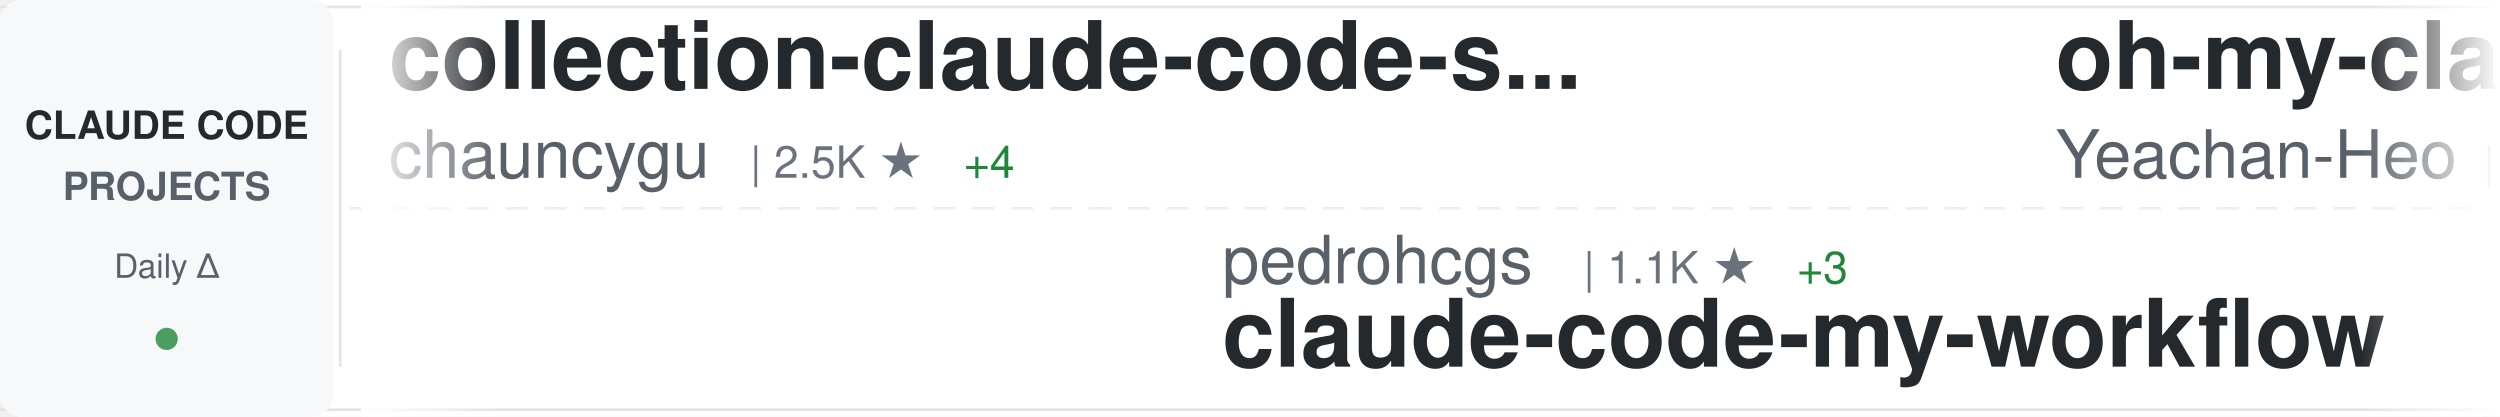
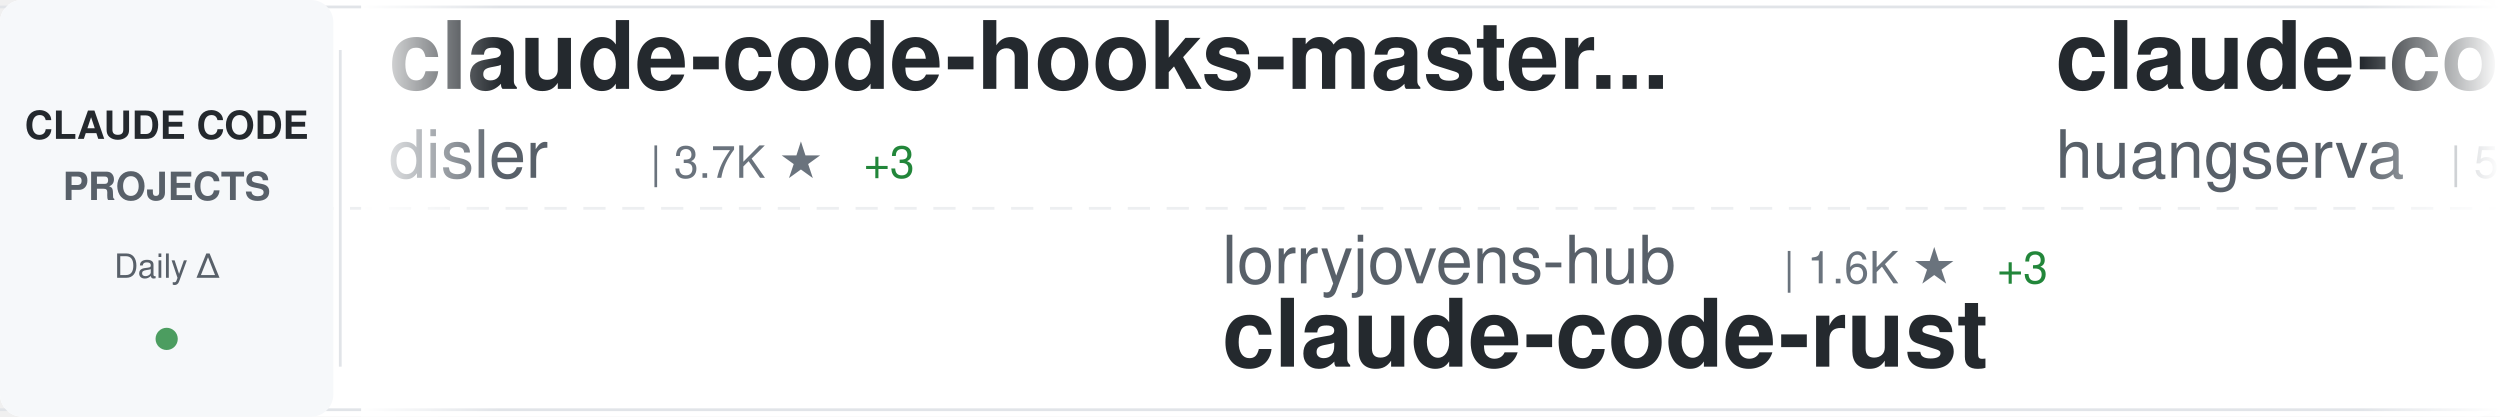
<svg xmlns="http://www.w3.org/2000/svg" width="900" height="150">
  <defs>
    <linearGradient id="awesomeLeftFade" x1="0%" y1="0%" x2="100%" y2="0%">
      <stop offset="0%" style="stop-color:#ffffff;stop-opacity:1" />
      <stop offset="100%" style="stop-color:#ffffff;stop-opacity:0" />
    </linearGradient>
    <linearGradient id="awesomeRightFade" x1="0%" y1="0%" x2="100%" y2="0%">
      <stop offset="0%" style="stop-color:#ffffff;stop-opacity:0" />
      <stop offset="100%" style="stop-color:#ffffff;stop-opacity:1" />
    </linearGradient>
  </defs>
  <rect width="900" height="150" fill="#ffffff" rx="8" />
  <rect x="0" y="2" width="900" height="1" fill="#e1e4e8" />
  <rect x="0" y="147" width="900" height="1" fill="#e1e4e8" />
  <line x1="0" y1="75" x2="900" y2="75" stroke="#e1e4e8" stroke-width="1" stroke-dasharray="8 6" opacity="0.6" />
  <rect x="0" y="0" width="120" height="150" fill="#f6f8fa" rx="8" />
  <text x="60" y="50" font-family="-apple-system, BlinkMacSystemFont, 'Segoe UI', Helvetica, Arial, sans-serif" font-size="14" font-weight="600" fill="#24292e" text-anchor="middle">CLAUDE CODE</text>
  <text x="60" y="72" font-family="-apple-system, BlinkMacSystemFont, 'Segoe UI', Helvetica, Arial, sans-serif" font-size="14" font-weight="600" fill="#586069" text-anchor="middle">PROJECTS</text>
  <text x="60" y="100" font-family="-apple-system, BlinkMacSystemFont, 'Segoe UI', Helvetica, Arial, sans-serif" font-size="12" font-weight="500" fill="#586069" text-anchor="middle">Daily Δ</text>
  <circle cx="60" cy="122" r="4" fill="#22863a" opacity="0.8" />
  <rect x="122" y="18" width="1" height="114" fill="#e1e4e8" />
  <clipPath id="awesomeTickerClip">
    <rect x="130" y="0" width="770" height="150" />
  </clipPath>
  <g clip-path="url(#awesomeTickerClip)">
    <g id="awesomeTickerItems">
      <animateTransform attributeName="transform" attributeType="XML" type="translate" from="0 0" to="-3000 0" dur="54s" repeatCount="indefinite" />
      <g transform="translate(0, 0)">
-         <text x="140" y="32" font-family="-apple-system, BlinkMacSystemFont, 'Segoe UI', Helvetica, Arial, sans-serif" font-size="34" font-weight="600" fill="#24292e">collection-claude-code-s...</text>
-         <text x="140" y="64" font-family="-apple-system, BlinkMacSystemFont, 'Segoe UI', Helvetica, Arial, sans-serif" font-size="24" font-weight="400" fill="#586069">chauncygu</text>
-         <text x="270" y="64" font-family="-apple-system, BlinkMacSystemFont, 'Segoe UI', Helvetica, Arial, sans-serif" font-size="16" font-weight="500" fill="#6a737d">| 2.5K ★</text>
-         <text x="347" y="64" font-family="-apple-system, BlinkMacSystemFont, 'Segoe UI', Helvetica, Arial, sans-serif" font-size="16" font-weight="500" fill="#22863a"> +4</text>
+         <text x="140" y="32" font-family="-apple-system, BlinkMacSystemFont, 'Segoe UI', Helvetica, Arial, sans-serif" font-size="34" font-weight="600" fill="#24292e">claude-code-hooks-master...</text>
+         <text x="140" y="64" font-family="-apple-system, BlinkMacSystemFont, 'Segoe UI', Helvetica, Arial, sans-serif" font-size="24" font-weight="400" fill="#586069">disler</text>
+         <text x="234" y="64" font-family="-apple-system, BlinkMacSystemFont, 'Segoe UI', Helvetica, Arial, sans-serif" font-size="16" font-weight="500" fill="#6a737d">| 3.7K ★</text>
+         <text x="311" y="64" font-family="-apple-system, BlinkMacSystemFont, 'Segoe UI', Helvetica, Arial, sans-serif" font-size="16" font-weight="500" fill="#22863a"> +3</text>
      </g>
      <g transform="translate(300, 0)">
-         <text x="140" y="102" font-family="-apple-system, BlinkMacSystemFont, 'Segoe UI', Helvetica, Arial, sans-serif" font-size="24" font-weight="400" fill="#586069">pedrohcgs</text>
-         <text x="270" y="102" font-family="-apple-system, BlinkMacSystemFont, 'Segoe UI', Helvetica, Arial, sans-serif" font-size="16" font-weight="500" fill="#6a737d">| 1.1K ★</text>
-         <text x="347" y="102" font-family="-apple-system, BlinkMacSystemFont, 'Segoe UI', Helvetica, Arial, sans-serif" font-size="16" font-weight="500" fill="#22863a"> +3</text>
-         <text x="140" y="132" font-family="-apple-system, BlinkMacSystemFont, 'Segoe UI', Helvetica, Arial, sans-serif" font-size="34" font-weight="600" fill="#24292e">claude-code-my-workflow</text>
+         <text x="140" y="102" font-family="-apple-system, BlinkMacSystemFont, 'Segoe UI', Helvetica, Arial, sans-serif" font-size="24" font-weight="400" fill="#586069">lorryjovens-hub</text>
+         <text x="342" y="102" font-family="-apple-system, BlinkMacSystemFont, 'Segoe UI', Helvetica, Arial, sans-serif" font-size="16" font-weight="500" fill="#6a737d">| 1.6K ★</text>
+         <text x="419" y="102" font-family="-apple-system, BlinkMacSystemFont, 'Segoe UI', Helvetica, Arial, sans-serif" font-size="16" font-weight="500" fill="#22863a"> +3</text>
+         <text x="140" y="132" font-family="-apple-system, BlinkMacSystemFont, 'Segoe UI', Helvetica, Arial, sans-serif" font-size="34" font-weight="600" fill="#24292e">claude-code-rust</text>
      </g>
      <g transform="translate(600, 0)">
-         <text x="140" y="32" font-family="-apple-system, BlinkMacSystemFont, 'Segoe UI', Helvetica, Arial, sans-serif" font-size="34" font-weight="600" fill="#24292e">oh-my-claudecode</text>
-         <text x="140" y="64" font-family="-apple-system, BlinkMacSystemFont, 'Segoe UI', Helvetica, Arial, sans-serif" font-size="24" font-weight="400" fill="#586069">Yeachan-Heo</text>
-         <text x="294" y="64" font-family="-apple-system, BlinkMacSystemFont, 'Segoe UI', Helvetica, Arial, sans-serif" font-size="16" font-weight="500" fill="#6a737d">| 34.7K ★</text>
-         <text x="380" y="64" font-family="-apple-system, BlinkMacSystemFont, 'Segoe UI', Helvetica, Arial, sans-serif" font-size="16" font-weight="500" fill="#22863a"> +89</text>
+         <text x="140" y="32" font-family="-apple-system, BlinkMacSystemFont, 'Segoe UI', Helvetica, Arial, sans-serif" font-size="34" font-weight="600" fill="#24292e">claude-code-cli</text>
+         <text x="140" y="64" font-family="-apple-system, BlinkMacSystemFont, 'Segoe UI', Helvetica, Arial, sans-serif" font-size="24" font-weight="400" fill="#586069">huangserva</text>
+         <text x="282" y="64" font-family="-apple-system, BlinkMacSystemFont, 'Segoe UI', Helvetica, Arial, sans-serif" font-size="16" font-weight="500" fill="#6a737d">| 588 ★</text>
      </g>
      <g transform="translate(900, 0)">
-         <text x="140" y="102" font-family="-apple-system, BlinkMacSystemFont, 'Segoe UI', Helvetica, Arial, sans-serif" font-size="24" font-weight="400" fill="#586069">ykdojo</text>
-         <text x="234" y="102" font-family="-apple-system, BlinkMacSystemFont, 'Segoe UI', Helvetica, Arial, sans-serif" font-size="16" font-weight="500" fill="#6a737d">| 8.4K ★</text>
-         <text x="311" y="102" font-family="-apple-system, BlinkMacSystemFont, 'Segoe UI', Helvetica, Arial, sans-serif" font-size="16" font-weight="500" fill="#22863a"> +19</text>
-         <text x="140" y="132" font-family="-apple-system, BlinkMacSystemFont, 'Segoe UI', Helvetica, Arial, sans-serif" font-size="34" font-weight="600" fill="#24292e">claude-code-tips</text>
+         <text x="140" y="102" font-family="-apple-system, BlinkMacSystemFont, 'Segoe UI', Helvetica, Arial, sans-serif" font-size="24" font-weight="400" fill="#586069">anthropics</text>
+         <text x="282" y="102" font-family="-apple-system, BlinkMacSystemFont, 'Segoe UI', Helvetica, Arial, sans-serif" font-size="16" font-weight="500" fill="#6a737d">| 26.3K ★</text>
+         <text x="368" y="102" font-family="-apple-system, BlinkMacSystemFont, 'Segoe UI', Helvetica, Arial, sans-serif" font-size="16" font-weight="500" fill="#22863a"> +1.6K</text>
+         <text x="140" y="132" font-family="-apple-system, BlinkMacSystemFont, 'Segoe UI', Helvetica, Arial, sans-serif" font-size="34" font-weight="600" fill="#24292e">claude-plugins-official</text>
      </g>
      <g transform="translate(1200, 0)">
-         <text x="140" y="32" font-family="-apple-system, BlinkMacSystemFont, 'Segoe UI', Helvetica, Arial, sans-serif" font-size="34" font-weight="600" fill="#24292e">claude-code-telegram</text>
-         <text x="140" y="64" font-family="-apple-system, BlinkMacSystemFont, 'Segoe UI', Helvetica, Arial, sans-serif" font-size="24" font-weight="400" fill="#586069">RichardAtCT</text>
-         <text x="294" y="64" font-family="-apple-system, BlinkMacSystemFont, 'Segoe UI', Helvetica, Arial, sans-serif" font-size="16" font-weight="500" fill="#6a737d">| 2.6K ★</text>
-         <text x="371" y="64" font-family="-apple-system, BlinkMacSystemFont, 'Segoe UI', Helvetica, Arial, sans-serif" font-size="16" font-weight="500" fill="#22863a"> +4</text>
+         <text x="140" y="32" font-family="-apple-system, BlinkMacSystemFont, 'Segoe UI', Helvetica, Arial, sans-serif" font-size="34" font-weight="600" fill="#24292e">CLIProxyAPI</text>
+         <text x="140" y="64" font-family="-apple-system, BlinkMacSystemFont, 'Segoe UI', Helvetica, Arial, sans-serif" font-size="24" font-weight="400" fill="#586069">router-for-me</text>
+         <text x="318" y="64" font-family="-apple-system, BlinkMacSystemFont, 'Segoe UI', Helvetica, Arial, sans-serif" font-size="16" font-weight="500" fill="#6a737d">| 34.4K ★</text>
+         <text x="404" y="64" font-family="-apple-system, BlinkMacSystemFont, 'Segoe UI', Helvetica, Arial, sans-serif" font-size="16" font-weight="500" fill="#22863a"> +190</text>
      </g>
      <g transform="translate(1500, 0)">
-         <text x="140" y="102" font-family="-apple-system, BlinkMacSystemFont, 'Segoe UI', Helvetica, Arial, sans-serif" font-size="24" font-weight="400" fill="#586069">wanshuiyin</text>
-         <text x="282" y="102" font-family="-apple-system, BlinkMacSystemFont, 'Segoe UI', Helvetica, Arial, sans-serif" font-size="16" font-weight="500" fill="#6a737d">| 10.4K ★</text>
-         <text x="368" y="102" font-family="-apple-system, BlinkMacSystemFont, 'Segoe UI', Helvetica, Arial, sans-serif" font-size="16" font-weight="500" fill="#22863a"> +61</text>
-         <text x="140" y="132" font-family="-apple-system, BlinkMacSystemFont, 'Segoe UI', Helvetica, Arial, sans-serif" font-size="34" font-weight="600" fill="#24292e">Auto-claude-code-researc...</text>
+         <text x="140" y="102" font-family="-apple-system, BlinkMacSystemFont, 'Segoe UI', Helvetica, Arial, sans-serif" font-size="24" font-weight="400" fill="#586069">liuup</text>
+         <text x="222" y="102" font-family="-apple-system, BlinkMacSystemFont, 'Segoe UI', Helvetica, Arial, sans-serif" font-size="16" font-weight="500" fill="#6a737d">| 2.7K ★</text>
+         <text x="299" y="102" font-family="-apple-system, BlinkMacSystemFont, 'Segoe UI', Helvetica, Arial, sans-serif" font-size="16" font-weight="500" fill="#22863a"> +17</text>
+         <text x="140" y="132" font-family="-apple-system, BlinkMacSystemFont, 'Segoe UI', Helvetica, Arial, sans-serif" font-size="34" font-weight="600" fill="#24292e">claude-code-analysis</text>
      </g>
      <g transform="translate(1800, 0)">
+         <text x="140" y="32" font-family="-apple-system, BlinkMacSystemFont, 'Segoe UI', Helvetica, Arial, sans-serif" font-size="34" font-weight="600" fill="#24292e">claude-code-engineering</text>
+         <text x="140" y="64" font-family="-apple-system, BlinkMacSystemFont, 'Segoe UI', Helvetica, Arial, sans-serif" font-size="24" font-weight="400" fill="#586069">huangjia2019</text>
+         <text x="306" y="64" font-family="-apple-system, BlinkMacSystemFont, 'Segoe UI', Helvetica, Arial, sans-serif" font-size="16" font-weight="500" fill="#6a737d">| 691 ★</text>
+         <text x="374" y="64" font-family="-apple-system, BlinkMacSystemFont, 'Segoe UI', Helvetica, Arial, sans-serif" font-size="16" font-weight="500" fill="#22863a"> +6</text>
+       </g>
+       <g transform="translate(2100, 0)">
+         <text x="140" y="102" font-family="-apple-system, BlinkMacSystemFont, 'Segoe UI', Helvetica, Arial, sans-serif" font-size="24" font-weight="400" fill="#586069">alirezarezvani</text>
+         <text x="330" y="102" font-family="-apple-system, BlinkMacSystemFont, 'Segoe UI', Helvetica, Arial, sans-serif" font-size="16" font-weight="500" fill="#6a737d">| 16.0K ★</text>
+         <text x="416" y="102" font-family="-apple-system, BlinkMacSystemFont, 'Segoe UI', Helvetica, Arial, sans-serif" font-size="16" font-weight="500" fill="#22863a"> +125</text>
+         <text x="140" y="132" font-family="-apple-system, BlinkMacSystemFont, 'Segoe UI', Helvetica, Arial, sans-serif" font-size="34" font-weight="600" fill="#24292e">claude-skills</text>
+       </g>
+       <g transform="translate(2400, 0)">
        <text x="140" y="32" font-family="-apple-system, BlinkMacSystemFont, 'Segoe UI', Helvetica, Arial, sans-serif" font-size="34" font-weight="600" fill="#24292e">ralph</text>
        <text x="140" y="64" font-family="-apple-system, BlinkMacSystemFont, 'Segoe UI', Helvetica, Arial, sans-serif" font-size="24" font-weight="400" fill="#586069">snarktank</text>
        <text x="270" y="64" font-family="-apple-system, BlinkMacSystemFont, 'Segoe UI', Helvetica, Arial, sans-serif" font-size="16" font-weight="500" fill="#6a737d">| 19.4K ★</text>
-         <text x="356" y="64" font-family="-apple-system, BlinkMacSystemFont, 'Segoe UI', Helvetica, Arial, sans-serif" font-size="16" font-weight="500" fill="#22863a"> +54</text>
-       </g>
-       <g transform="translate(2100, 0)">
-         <text x="140" y="102" font-family="-apple-system, BlinkMacSystemFont, 'Segoe UI', Helvetica, Arial, sans-serif" font-size="24" font-weight="400" fill="#586069">777genius</text>
-         <text x="270" y="102" font-family="-apple-system, BlinkMacSystemFont, 'Segoe UI', Helvetica, Arial, sans-serif" font-size="16" font-weight="500" fill="#6a737d">| 912 ★</text>
-         <text x="140" y="132" font-family="-apple-system, BlinkMacSystemFont, 'Segoe UI', Helvetica, Arial, sans-serif" font-size="34" font-weight="600" fill="#24292e">claude-code-source-code</text>
-       </g>
-       <g transform="translate(2400, 0)">
-         <text x="140" y="32" font-family="-apple-system, BlinkMacSystemFont, 'Segoe UI', Helvetica, Arial, sans-serif" font-size="34" font-weight="600" fill="#24292e">claude-code-base-action</text>
-         <text x="140" y="64" font-family="-apple-system, BlinkMacSystemFont, 'Segoe UI', Helvetica, Arial, sans-serif" font-size="24" font-weight="400" fill="#586069">anthropics</text>
-         <text x="282" y="64" font-family="-apple-system, BlinkMacSystemFont, 'Segoe UI', Helvetica, Arial, sans-serif" font-size="16" font-weight="500" fill="#6a737d">| 846 ★</text>
-         <text x="350" y="64" font-family="-apple-system, BlinkMacSystemFont, 'Segoe UI', Helvetica, Arial, sans-serif" font-size="16" font-weight="500" fill="#22863a"> +1</text>
+         <text x="356" y="64" font-family="-apple-system, BlinkMacSystemFont, 'Segoe UI', Helvetica, Arial, sans-serif" font-size="16" font-weight="500" fill="#22863a"> +55</text>
      </g>
      <g transform="translate(2700, 0)">
-         <text x="140" y="102" font-family="-apple-system, BlinkMacSystemFont, 'Segoe UI', Helvetica, Arial, sans-serif" font-size="24" font-weight="400" fill="#586069">ghuntley</text>
-         <text x="258" y="102" font-family="-apple-system, BlinkMacSystemFont, 'Segoe UI', Helvetica, Arial, sans-serif" font-size="16" font-weight="500" fill="#6a737d">| 978 ★</text>
-         <text x="140" y="132" font-family="-apple-system, BlinkMacSystemFont, 'Segoe UI', Helvetica, Arial, sans-serif" font-size="34" font-weight="600" fill="#24292e">claude-code-source-code-...</text>
+         <text x="140" y="102" font-family="-apple-system, BlinkMacSystemFont, 'Segoe UI', Helvetica, Arial, sans-serif" font-size="24" font-weight="400" fill="#586069">wanshuiyin</text>
+         <text x="282" y="102" font-family="-apple-system, BlinkMacSystemFont, 'Segoe UI', Helvetica, Arial, sans-serif" font-size="16" font-weight="500" fill="#6a737d">| 10.5K ★</text>
+         <text x="368" y="102" font-family="-apple-system, BlinkMacSystemFont, 'Segoe UI', Helvetica, Arial, sans-serif" font-size="16" font-weight="500" fill="#22863a"> +64</text>
+         <text x="140" y="132" font-family="-apple-system, BlinkMacSystemFont, 'Segoe UI', Helvetica, Arial, sans-serif" font-size="34" font-weight="600" fill="#24292e">Auto-claude-code-researc...</text>
      </g>
      <g transform="translate(3000, 0)">
-         <text x="140" y="32" font-family="-apple-system, BlinkMacSystemFont, 'Segoe UI', Helvetica, Arial, sans-serif" font-size="34" font-weight="600" fill="#24292e">collection-claude-code-s...</text>
-         <text x="140" y="64" font-family="-apple-system, BlinkMacSystemFont, 'Segoe UI', Helvetica, Arial, sans-serif" font-size="24" font-weight="400" fill="#586069">chauncygu</text>
-         <text x="270" y="64" font-family="-apple-system, BlinkMacSystemFont, 'Segoe UI', Helvetica, Arial, sans-serif" font-size="16" font-weight="500" fill="#6a737d">| 2.5K ★</text>
-         <text x="347" y="64" font-family="-apple-system, BlinkMacSystemFont, 'Segoe UI', Helvetica, Arial, sans-serif" font-size="16" font-weight="500" fill="#22863a"> +4</text>
+         <text x="140" y="32" font-family="-apple-system, BlinkMacSystemFont, 'Segoe UI', Helvetica, Arial, sans-serif" font-size="34" font-weight="600" fill="#24292e">claude-code-hooks-master...</text>
+         <text x="140" y="64" font-family="-apple-system, BlinkMacSystemFont, 'Segoe UI', Helvetica, Arial, sans-serif" font-size="24" font-weight="400" fill="#586069">disler</text>
+         <text x="234" y="64" font-family="-apple-system, BlinkMacSystemFont, 'Segoe UI', Helvetica, Arial, sans-serif" font-size="16" font-weight="500" fill="#6a737d">| 3.7K ★</text>
+         <text x="311" y="64" font-family="-apple-system, BlinkMacSystemFont, 'Segoe UI', Helvetica, Arial, sans-serif" font-size="16" font-weight="500" fill="#22863a"> +3</text>
      </g>
      <g transform="translate(3300, 0)">
-         <text x="140" y="102" font-family="-apple-system, BlinkMacSystemFont, 'Segoe UI', Helvetica, Arial, sans-serif" font-size="24" font-weight="400" fill="#586069">pedrohcgs</text>
-         <text x="270" y="102" font-family="-apple-system, BlinkMacSystemFont, 'Segoe UI', Helvetica, Arial, sans-serif" font-size="16" font-weight="500" fill="#6a737d">| 1.1K ★</text>
-         <text x="347" y="102" font-family="-apple-system, BlinkMacSystemFont, 'Segoe UI', Helvetica, Arial, sans-serif" font-size="16" font-weight="500" fill="#22863a"> +3</text>
-         <text x="140" y="132" font-family="-apple-system, BlinkMacSystemFont, 'Segoe UI', Helvetica, Arial, sans-serif" font-size="34" font-weight="600" fill="#24292e">claude-code-my-workflow</text>
+         <text x="140" y="102" font-family="-apple-system, BlinkMacSystemFont, 'Segoe UI', Helvetica, Arial, sans-serif" font-size="24" font-weight="400" fill="#586069">lorryjovens-hub</text>
+         <text x="342" y="102" font-family="-apple-system, BlinkMacSystemFont, 'Segoe UI', Helvetica, Arial, sans-serif" font-size="16" font-weight="500" fill="#6a737d">| 1.6K ★</text>
+         <text x="419" y="102" font-family="-apple-system, BlinkMacSystemFont, 'Segoe UI', Helvetica, Arial, sans-serif" font-size="16" font-weight="500" fill="#22863a"> +3</text>
+         <text x="140" y="132" font-family="-apple-system, BlinkMacSystemFont, 'Segoe UI', Helvetica, Arial, sans-serif" font-size="34" font-weight="600" fill="#24292e">claude-code-rust</text>
      </g>
      <g transform="translate(3600, 0)">
-         <text x="140" y="32" font-family="-apple-system, BlinkMacSystemFont, 'Segoe UI', Helvetica, Arial, sans-serif" font-size="34" font-weight="600" fill="#24292e">oh-my-claudecode</text>
-         <text x="140" y="64" font-family="-apple-system, BlinkMacSystemFont, 'Segoe UI', Helvetica, Arial, sans-serif" font-size="24" font-weight="400" fill="#586069">Yeachan-Heo</text>
-         <text x="294" y="64" font-family="-apple-system, BlinkMacSystemFont, 'Segoe UI', Helvetica, Arial, sans-serif" font-size="16" font-weight="500" fill="#6a737d">| 34.7K ★</text>
-         <text x="380" y="64" font-family="-apple-system, BlinkMacSystemFont, 'Segoe UI', Helvetica, Arial, sans-serif" font-size="16" font-weight="500" fill="#22863a"> +89</text>
+         <text x="140" y="32" font-family="-apple-system, BlinkMacSystemFont, 'Segoe UI', Helvetica, Arial, sans-serif" font-size="34" font-weight="600" fill="#24292e">claude-code-cli</text>
+         <text x="140" y="64" font-family="-apple-system, BlinkMacSystemFont, 'Segoe UI', Helvetica, Arial, sans-serif" font-size="24" font-weight="400" fill="#586069">huangserva</text>
+         <text x="282" y="64" font-family="-apple-system, BlinkMacSystemFont, 'Segoe UI', Helvetica, Arial, sans-serif" font-size="16" font-weight="500" fill="#6a737d">| 588 ★</text>
      </g>
      <g transform="translate(3900, 0)">
-         <text x="140" y="102" font-family="-apple-system, BlinkMacSystemFont, 'Segoe UI', Helvetica, Arial, sans-serif" font-size="24" font-weight="400" fill="#586069">ykdojo</text>
-         <text x="234" y="102" font-family="-apple-system, BlinkMacSystemFont, 'Segoe UI', Helvetica, Arial, sans-serif" font-size="16" font-weight="500" fill="#6a737d">| 8.4K ★</text>
-         <text x="311" y="102" font-family="-apple-system, BlinkMacSystemFont, 'Segoe UI', Helvetica, Arial, sans-serif" font-size="16" font-weight="500" fill="#22863a"> +19</text>
-         <text x="140" y="132" font-family="-apple-system, BlinkMacSystemFont, 'Segoe UI', Helvetica, Arial, sans-serif" font-size="34" font-weight="600" fill="#24292e">claude-code-tips</text>
+         <text x="140" y="102" font-family="-apple-system, BlinkMacSystemFont, 'Segoe UI', Helvetica, Arial, sans-serif" font-size="24" font-weight="400" fill="#586069">anthropics</text>
+         <text x="282" y="102" font-family="-apple-system, BlinkMacSystemFont, 'Segoe UI', Helvetica, Arial, sans-serif" font-size="16" font-weight="500" fill="#6a737d">| 26.3K ★</text>
+         <text x="368" y="102" font-family="-apple-system, BlinkMacSystemFont, 'Segoe UI', Helvetica, Arial, sans-serif" font-size="16" font-weight="500" fill="#22863a"> +1.6K</text>
+         <text x="140" y="132" font-family="-apple-system, BlinkMacSystemFont, 'Segoe UI', Helvetica, Arial, sans-serif" font-size="34" font-weight="600" fill="#24292e">claude-plugins-official</text>
      </g>
    </g>
  </g>
  <rect x="130" y="0" width="50" height="150" fill="url(#awesomeLeftFade)" />
  <rect x="850" y="0" width="50" height="150" fill="url(#awesomeRightFade)" />
</svg>
